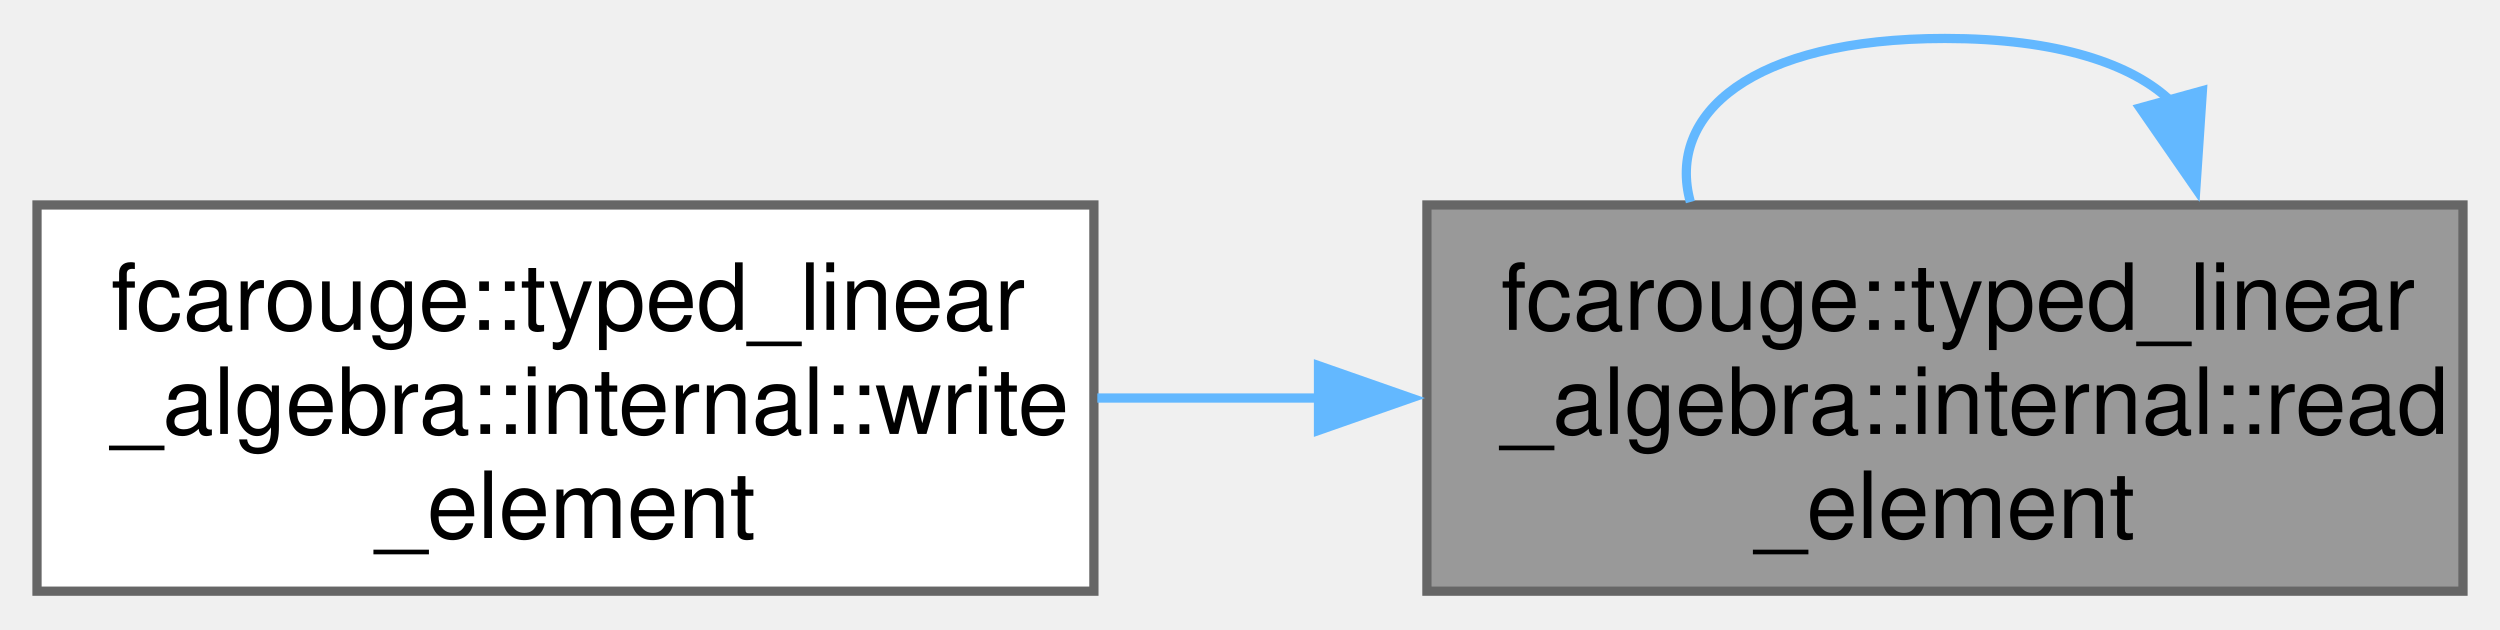
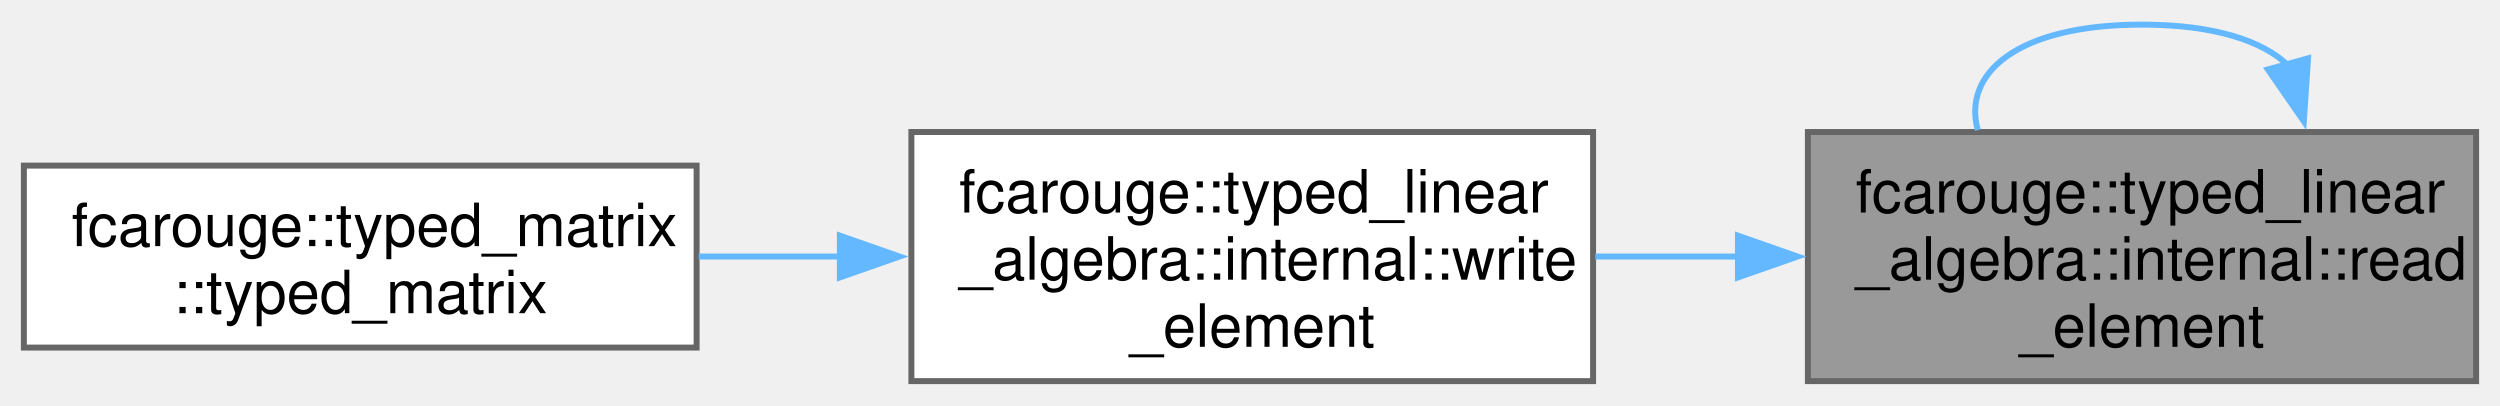
- <svg xmlns="http://www.w3.org/2000/svg" xmlns:xlink="http://www.w3.org/1999/xlink" width="270pt" height="68pt" viewBox="0.00 0.00 270.25 67.75">
+ <svg xmlns="http://www.w3.org/2000/svg" xmlns:xlink="http://www.w3.org/1999/xlink" width="419pt" height="68pt" viewBox="0.00 0.00 419.00 67.75">
  <g id="graph0" class="graph" transform="scale(1 1) rotate(0) translate(4 63.75)">
    <g id="Node000001" class="node">
      <g id="a_Node000001">
        <a xlink:title="Read the storage element at the given typed matrix index(es).">
-           <polygon fill="#999999" stroke="#666666" points="262.25,-41.75 150.25,-41.75 150.25,0 262.25,0 262.25,-41.75" />
-           <text text-anchor="start" x="158.25" y="-28.25" font-family="Helvetica,sans-Serif" font-size="10.00">fcarouge::typed_linear</text>
-           <text text-anchor="start" x="158.25" y="-17" font-family="Helvetica,sans-Serif" font-size="10.00">_algebra::internal::read</text>
-           <text text-anchor="middle" x="206.25" y="-5.75" font-family="Helvetica,sans-Serif" font-size="10.00">_element</text>
+           <polygon fill="#999999" stroke="#666666" points="411,-41.75 299,-41.75 299,0 411,0 411,-41.75" />
+           <text text-anchor="start" x="307" y="-28.25" font-family="Helvetica,sans-Serif" font-size="10.00">fcarouge::typed_linear</text>
+           <text text-anchor="start" x="307" y="-17" font-family="Helvetica,sans-Serif" font-size="10.00">_algebra::internal::read</text>
+           <text text-anchor="middle" x="355" y="-5.75" font-family="Helvetica,sans-Serif" font-size="10.00">_element</text>
        </a>
      </g>
    </g>
    <g id="edge1_Node000001_Node000001" class="edge">
      <g id="a_edge1_Node000001_Node000001">
        <a xlink:title=" ">
-           <path fill="none" stroke="#63b8ff" d="M230.79,-52.86C226.55,-57.01 218.37,-59.75 206.25,-59.75 185.28,-59.75 176.1,-51.55 178.73,-42.07" />
-           <polygon fill="#63b8ff" stroke="#63b8ff" points="234.08,-54.1 233.37,-43.53 227.34,-52.24 234.08,-54.1" />
+           <path fill="none" stroke="#63b8ff" d="M379.54,-52.86C375.3,-57.01 367.12,-59.75 355,-59.75 334.03,-59.75 324.85,-51.55 327.48,-42.07" />
+           <polygon fill="#63b8ff" stroke="#63b8ff" points="382.83,-54.1 382.12,-43.53 376.09,-52.24 382.83,-54.1" />
        </a>
      </g>
    </g>
    <g id="Node000002" class="node">
      <g id="a_Node000002">
        <a xlink:href="namespacefcarouge_1_1typed__linear__algebra_1_1internal.xhtml#ad8b49524f3f1b03ddf34a0c5d6c10293" target="_top" xlink:title="Write the storage element at the given typed matrix index(es).">
-           <polygon fill="white" stroke="#666666" points="114.25,-41.75 0,-41.75 0,0 114.25,0 114.25,-41.75" />
-           <text text-anchor="start" x="8" y="-28.25" font-family="Helvetica,sans-Serif" font-size="10.00">fcarouge::typed_linear</text>
-           <text text-anchor="start" x="8" y="-17" font-family="Helvetica,sans-Serif" font-size="10.00">_algebra::internal::write</text>
-           <text text-anchor="middle" x="57.13" y="-5.75" font-family="Helvetica,sans-Serif" font-size="10.00">_element</text>
+           <polygon fill="white" stroke="#666666" points="263,-41.75 148.75,-41.75 148.75,0 263,0 263,-41.75" />
+           <text text-anchor="start" x="156.75" y="-28.25" font-family="Helvetica,sans-Serif" font-size="10.00">fcarouge::typed_linear</text>
+           <text text-anchor="start" x="156.75" y="-17" font-family="Helvetica,sans-Serif" font-size="10.00">_algebra::internal::write</text>
+           <text text-anchor="middle" x="205.88" y="-5.75" font-family="Helvetica,sans-Serif" font-size="10.00">_element</text>
        </a>
      </g>
    </g>
    <g id="edge2_Node000001_Node000002" class="edge">
      <g id="a_edge2_Node000001_Node000002">
        <a xlink:title=" ">
-           <path fill="none" stroke="#63b8ff" d="M138.76,-20.88C130.7,-20.88 122.52,-20.88 114.62,-20.88" />
-           <polygon fill="#63b8ff" stroke="#63b8ff" points="138.53,-24.38 148.53,-20.88 138.53,-17.38 138.53,-24.38" />
+           <path fill="none" stroke="#63b8ff" d="M287.51,-20.88C279.45,-20.88 271.27,-20.88 263.37,-20.88" />
+           <polygon fill="#63b8ff" stroke="#63b8ff" points="287.28,-24.38 297.28,-20.88 287.28,-17.38 287.28,-24.38" />
+         </a>
+       </g>
+     </g>
+     <g id="Node000003" class="node">
+       <g id="a_Node000003">
+         <a xlink:href="classfcarouge_1_1typed__matrix.xhtml#a61e17e74f5cb17bfd0640a26dad4c265" target="_top" xlink:title="Convert construct a typed vector from a tuple-like value.">
+           <polygon fill="white" stroke="#666666" points="112.75,-36.12 0,-36.12 0,-5.62 112.75,-5.62 112.75,-36.12" />
+           <text text-anchor="start" x="8" y="-22.62" font-family="Helvetica,sans-Serif" font-size="10.00">fcarouge::typed_matrix</text>
+           <text text-anchor="middle" x="56.38" y="-11.38" font-family="Helvetica,sans-Serif" font-size="10.00">::typed_matrix</text>
+         </a>
+       </g>
+     </g>
+     <g id="edge3_Node000002_Node000003" class="edge">
+       <g id="a_edge3_Node000002_Node000003">
+         <a xlink:title=" ">
+           <path fill="none" stroke="#63b8ff" d="M136.76,-20.88C128.84,-20.88 120.83,-20.88 113.1,-20.88" />
+           <polygon fill="#63b8ff" stroke="#63b8ff" points="136.76,-24.38 146.76,-20.88 136.76,-17.38 136.76,-24.38" />
        </a>
      </g>
    </g>
  </g>
</svg>
